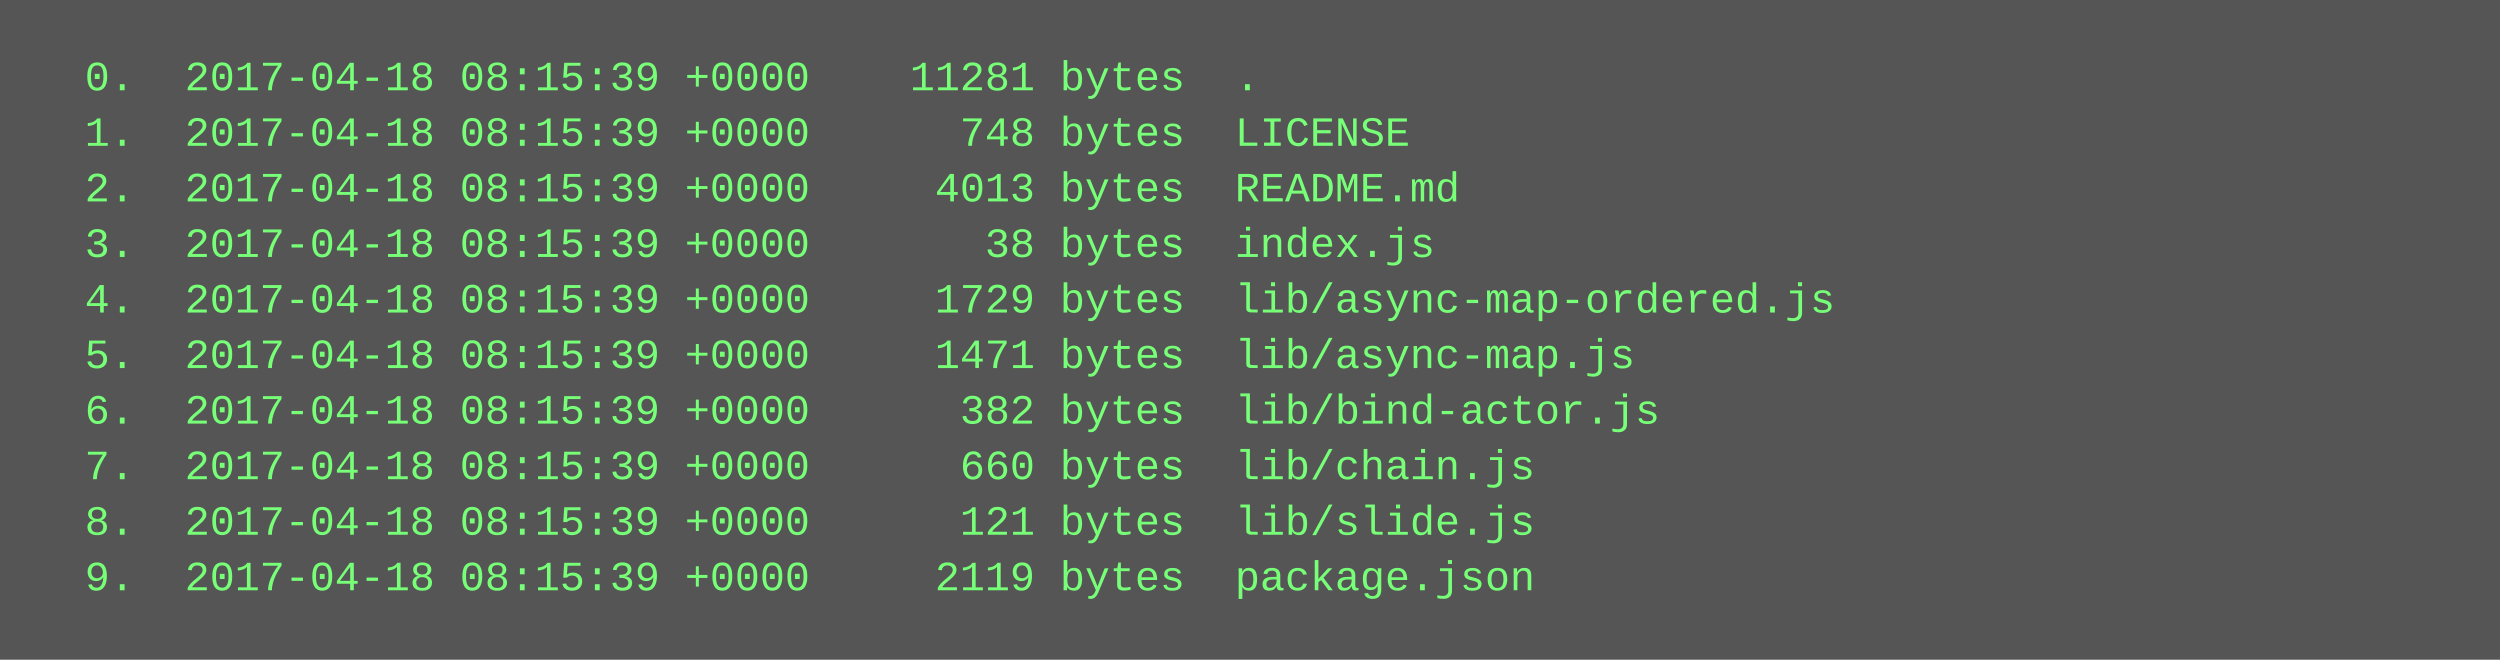
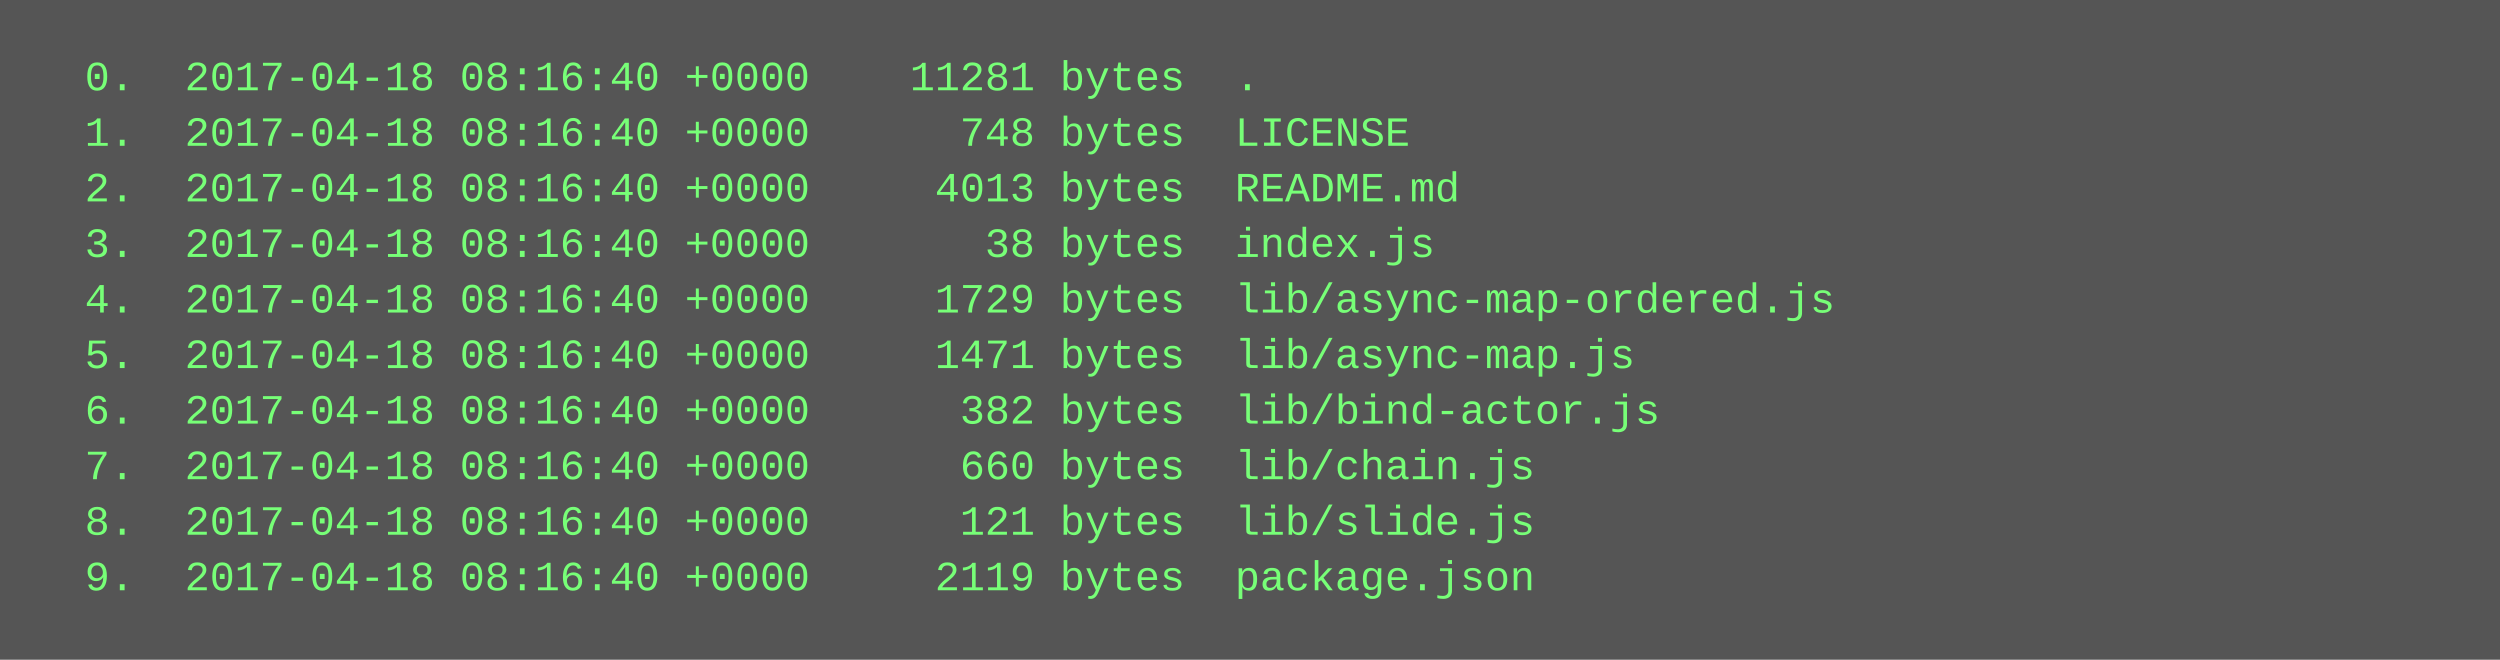
<svg xmlns="http://www.w3.org/2000/svg" height="190" width="720">
  <rect height="190" fill="#555" width="720" />
  <text fill="#7f7" font-family="Courier New" font-size="12" xml:space="preserve">
-     <tspan x="10" y="26">  0.  2017-04-18 08:15:39 +0000    11281 bytes  .</tspan>
-     <tspan x="10" y="42">  1.  2017-04-18 08:15:39 +0000      748 bytes  LICENSE</tspan>
-     <tspan x="10" y="58">  2.  2017-04-18 08:15:39 +0000     4013 bytes  README.md</tspan>
-     <tspan x="10" y="74">  3.  2017-04-18 08:15:39 +0000       38 bytes  index.js</tspan>
-     <tspan x="10" y="90">  4.  2017-04-18 08:15:39 +0000     1729 bytes  lib/async-map-ordered.js</tspan>
-     <tspan x="10" y="106">  5.  2017-04-18 08:15:39 +0000     1471 bytes  lib/async-map.js</tspan>
-     <tspan x="10" y="122">  6.  2017-04-18 08:15:39 +0000      382 bytes  lib/bind-actor.js</tspan>
-     <tspan x="10" y="138">  7.  2017-04-18 08:15:39 +0000      660 bytes  lib/chain.js</tspan>
-     <tspan x="10" y="154">  8.  2017-04-18 08:15:39 +0000      121 bytes  lib/slide.js</tspan>
-     <tspan x="10" y="170">  9.  2017-04-18 08:15:39 +0000     2119 bytes  package.json</tspan>
+     <tspan x="10" y="26">  0.  2017-04-18 08:16:40 +0000    11281 bytes  .</tspan>
+     <tspan x="10" y="42">  1.  2017-04-18 08:16:40 +0000      748 bytes  LICENSE</tspan>
+     <tspan x="10" y="58">  2.  2017-04-18 08:16:40 +0000     4013 bytes  README.md</tspan>
+     <tspan x="10" y="74">  3.  2017-04-18 08:16:40 +0000       38 bytes  index.js</tspan>
+     <tspan x="10" y="90">  4.  2017-04-18 08:16:40 +0000     1729 bytes  lib/async-map-ordered.js</tspan>
+     <tspan x="10" y="106">  5.  2017-04-18 08:16:40 +0000     1471 bytes  lib/async-map.js</tspan>
+     <tspan x="10" y="122">  6.  2017-04-18 08:16:40 +0000      382 bytes  lib/bind-actor.js</tspan>
+     <tspan x="10" y="138">  7.  2017-04-18 08:16:40 +0000      660 bytes  lib/chain.js</tspan>
+     <tspan x="10" y="154">  8.  2017-04-18 08:16:40 +0000      121 bytes  lib/slide.js</tspan>
+     <tspan x="10" y="170">  9.  2017-04-18 08:16:40 +0000     2119 bytes  package.json</tspan>
  </text>
</svg>
